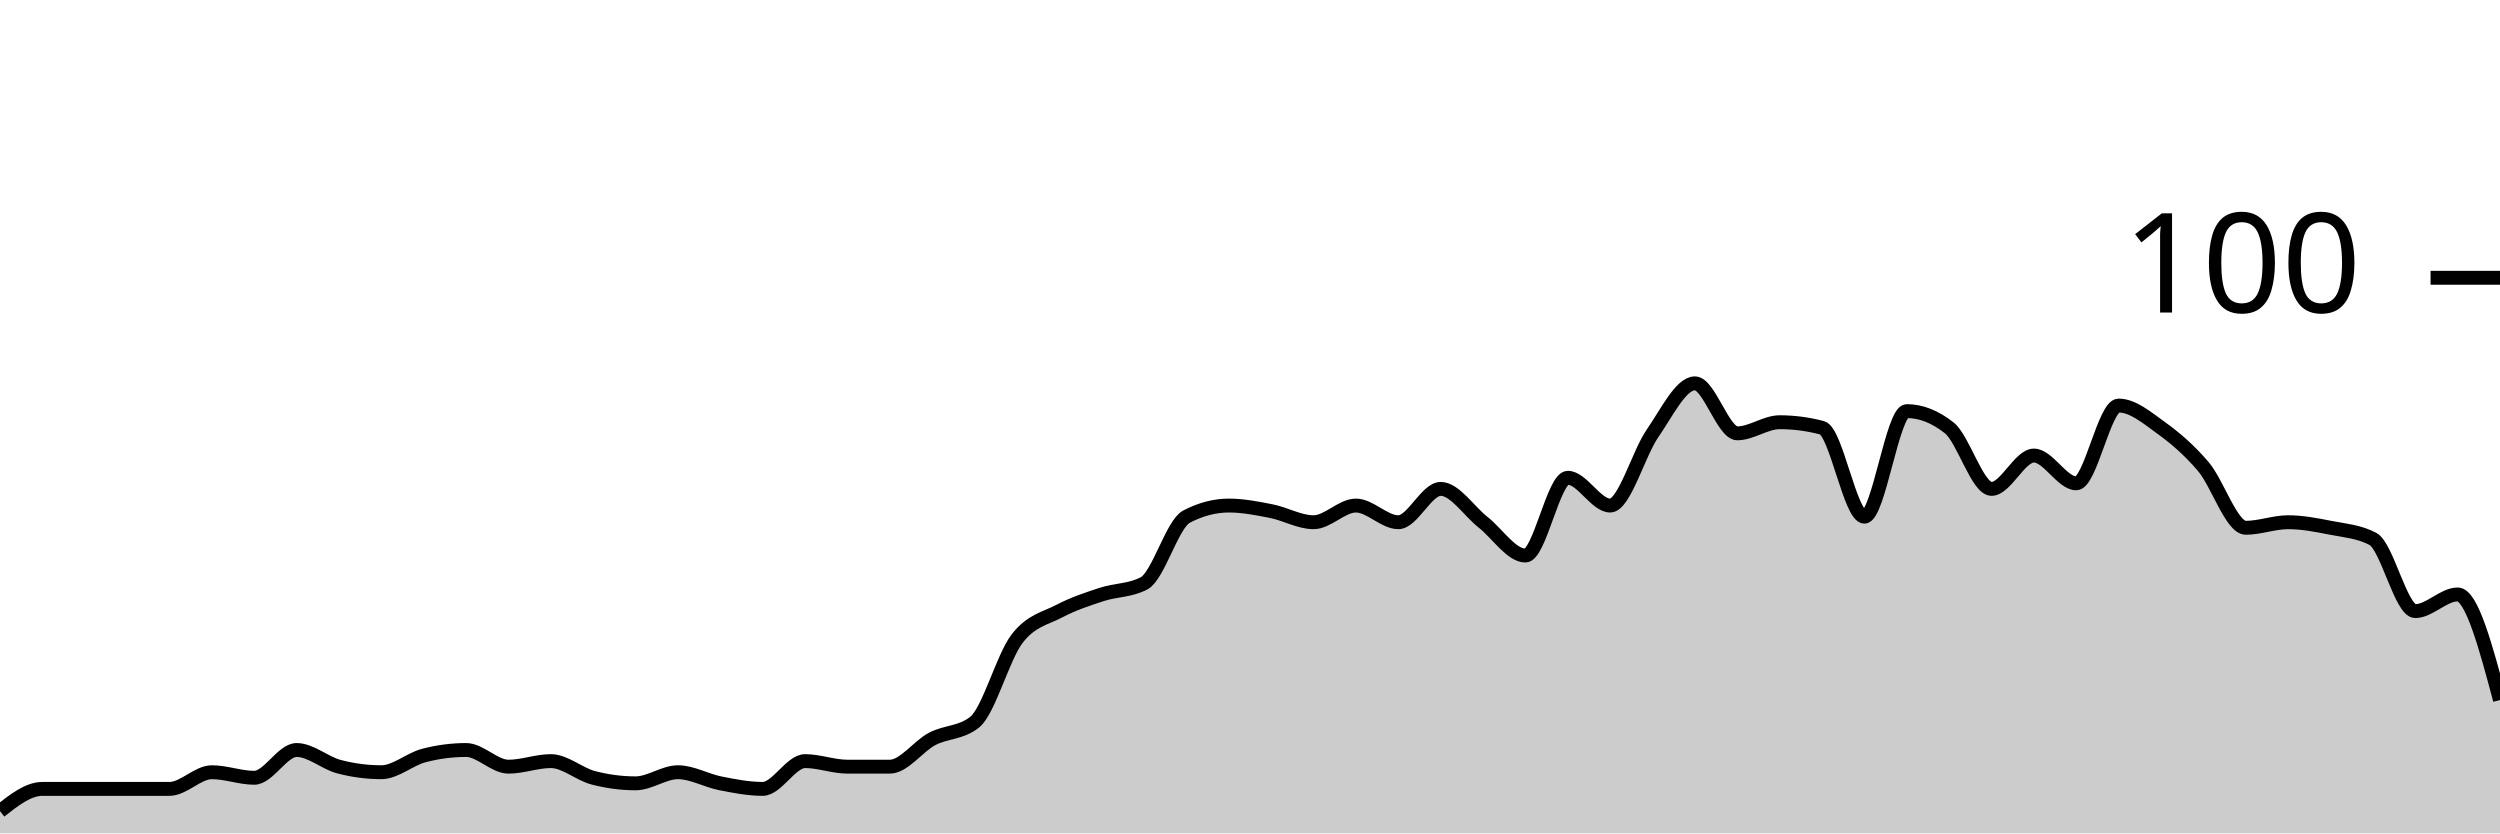
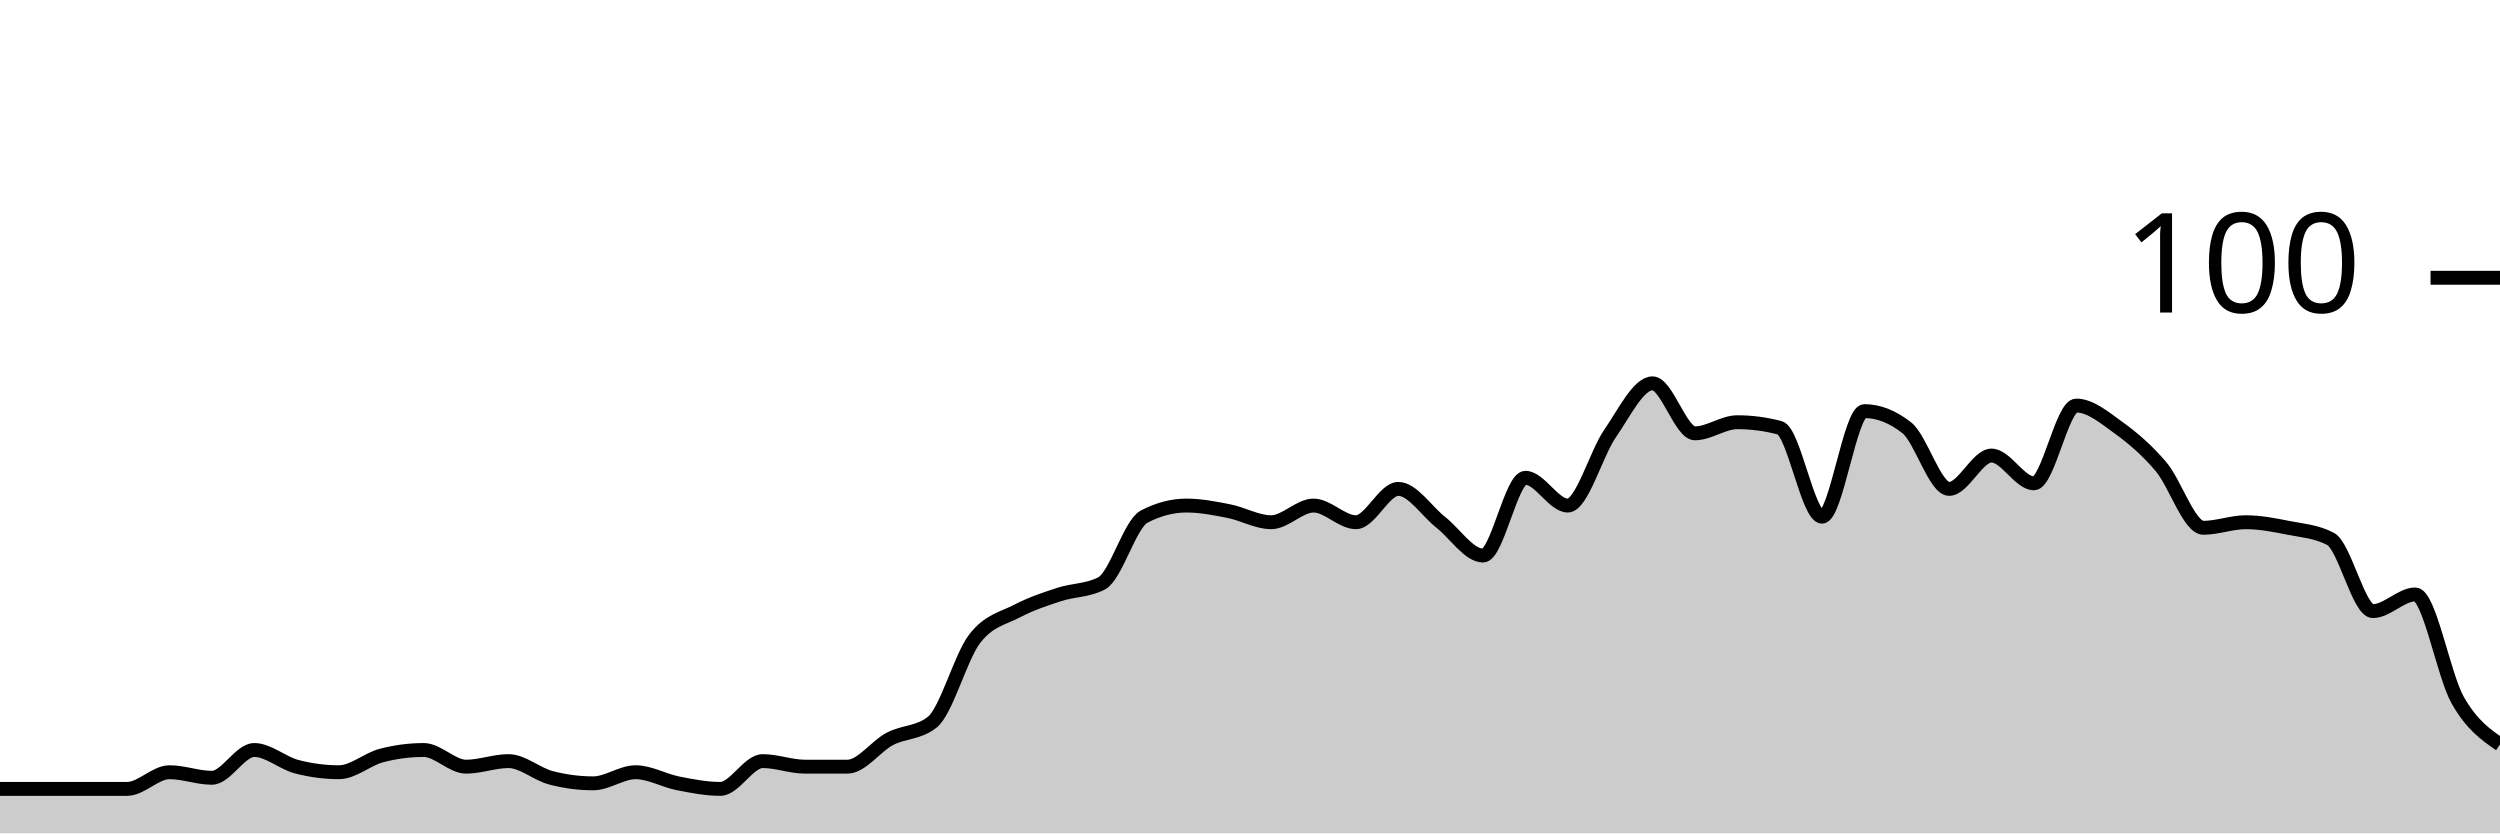
<svg xmlns="http://www.w3.org/2000/svg" viewBox="0 0 180 60">
  <g transform="translate(0,20)">
-     <path class="area" fill="rgba(0, 0, 0, 0.2)" d="M0,38.4C1.017,37.6,2.034,36.8,3.051,36.8C4.068,36.8,5.085,36.8,6.102,36.8C7.119,36.8,8.136,36.8,9.153,36.8C10.169,36.8,11.186,36.8,12.203,36.8C13.22,36.8,14.237,35.6,15.254,35.6C16.271,35.6,17.288,36,18.305,36C19.322,36,20.339,34,21.356,34C22.373,34,23.39,34.933,24.407,35.2C25.424,35.467,26.441,35.6,27.458,35.6C28.475,35.6,29.492,34.667,30.508,34.4C31.525,34.133,32.542,34,33.559,34C34.576,34,35.593,35.2,36.61,35.2C37.627,35.2,38.644,34.8,39.661,34.8C40.678,34.8,41.695,35.733,42.712,36C43.729,36.267,44.746,36.4,45.763,36.4C46.78,36.4,47.797,35.6,48.814,35.6C49.831,35.6,50.847,36.2,51.864,36.4C52.881,36.6,53.898,36.8,54.915,36.8C55.932,36.8,56.949,34.8,57.966,34.8C58.983,34.8,60,35.2,61.017,35.2C62.034,35.2,63.051,35.2,64.068,35.2C65.085,35.2,66.102,33.733,67.119,33.2C68.136,32.667,69.153,32.8,70.169,32C71.186,31.2,72.203,27.333,73.22,26C74.237,24.667,75.254,24.533,76.271,24C77.288,23.467,78.305,23.133,79.322,22.8C80.339,22.467,81.356,22.533,82.373,22C83.39,21.467,84.407,17.733,85.424,17.2C86.441,16.667,87.458,16.4,88.475,16.4C89.492,16.4,90.508,16.6,91.525,16.8C92.542,17,93.559,17.6,94.576,17.6C95.593,17.6,96.61,16.4,97.627,16.4C98.644,16.4,99.661,17.6,100.678,17.6C101.695,17.6,102.712,15.2,103.729,15.2C104.746,15.2,105.763,16.8,106.78,17.6C107.797,18.4,108.814,20,109.831,20C110.847,20,111.864,14.4,112.881,14.4C113.898,14.4,114.915,16.4,115.932,16.4C116.949,16.4,117.966,12.667,118.983,11.2C120,9.733,121.017,7.6,122.034,7.6C123.051,7.6,124.068,11.2,125.085,11.2C126.102,11.2,127.119,10.4,128.136,10.4C129.153,10.4,130.169,10.533,131.186,10.8C132.203,11.067,133.22,17.2,134.237,17.2C135.254,17.2,136.271,9.6,137.288,9.6C138.305,9.6,139.322,10,140.339,10.8C141.356,11.6,142.373,15.2,143.39,15.2C144.407,15.2,145.424,12.8,146.441,12.8C147.458,12.8,148.475,14.8,149.492,14.8C150.508,14.8,151.525,9.2,152.542,9.2C153.559,9.2,154.576,10.067,155.593,10.8C156.61,11.533,157.627,12.4,158.644,13.6C159.661,14.8,160.678,18,161.695,18C162.712,18,163.729,17.6,164.746,17.6C165.763,17.6,166.78,17.8,167.797,18C168.814,18.2,169.831,18.267,170.847,18.8C171.864,19.333,172.881,24,173.898,24C174.915,24,175.932,22.8,176.949,22.8C177.966,22.8,178.983,26.6,180,30.4L180,40C178.983,40,177.966,40,176.949,40C175.932,40,174.915,40,173.898,40C172.881,40,171.864,40,170.847,40C169.831,40,168.814,40,167.797,40C166.78,40,165.763,40,164.746,40C163.729,40,162.712,40,161.695,40C160.678,40,159.661,40,158.644,40C157.627,40,156.61,40,155.593,40C154.576,40,153.559,40,152.542,40C151.525,40,150.508,40,149.492,40C148.475,40,147.458,40,146.441,40C145.424,40,144.407,40,143.39,40C142.373,40,141.356,40,140.339,40C139.322,40,138.305,40,137.288,40C136.271,40,135.254,40,134.237,40C133.22,40,132.203,40,131.186,40C130.169,40,129.153,40,128.136,40C127.119,40,126.102,40,125.085,40C124.068,40,123.051,40,122.034,40C121.017,40,120,40,118.983,40C117.966,40,116.949,40,115.932,40C114.915,40,113.898,40,112.881,40C111.864,40,110.847,40,109.831,40C108.814,40,107.797,40,106.78,40C105.763,40,104.746,40,103.729,40C102.712,40,101.695,40,100.678,40C99.661,40,98.644,40,97.627,40C96.61,40,95.593,40,94.576,40C93.559,40,92.542,40,91.525,40C90.508,40,89.492,40,88.475,40C87.458,40,86.441,40,85.424,40C84.407,40,83.39,40,82.373,40C81.356,40,80.339,40,79.322,40C78.305,40,77.288,40,76.271,40C75.254,40,74.237,40,73.22,40C72.203,40,71.186,40,70.169,40C69.153,40,68.136,40,67.119,40C66.102,40,65.085,40,64.068,40C63.051,40,62.034,40,61.017,40C60,40,58.983,40,57.966,40C56.949,40,55.932,40,54.915,40C53.898,40,52.881,40,51.864,40C50.847,40,49.831,40,48.814,40C47.797,40,46.78,40,45.763,40C44.746,40,43.729,40,42.712,40C41.695,40,40.678,40,39.661,40C38.644,40,37.627,40,36.61,40C35.593,40,34.576,40,33.559,40C32.542,40,31.525,40,30.508,40C29.492,40,28.475,40,27.458,40C26.441,40,25.424,40,24.407,40C23.39,40,22.373,40,21.356,40C20.339,40,19.322,40,18.305,40C17.288,40,16.271,40,15.254,40C14.237,40,13.22,40,12.203,40C11.186,40,10.169,40,9.153,40C8.136,40,7.119,40,6.102,40C5.085,40,4.068,40,3.051,40C2.034,40,1.017,40,0,40Z" />
-     <path class="line" stroke="black" fill="none" d="M0,38.4C1.017,37.6,2.034,36.8,3.051,36.8C4.068,36.8,5.085,36.8,6.102,36.8C7.119,36.8,8.136,36.8,9.153,36.8C10.169,36.8,11.186,36.8,12.203,36.8C13.22,36.8,14.237,35.6,15.254,35.6C16.271,35.6,17.288,36,18.305,36C19.322,36,20.339,34,21.356,34C22.373,34,23.39,34.933,24.407,35.2C25.424,35.467,26.441,35.6,27.458,35.6C28.475,35.6,29.492,34.667,30.508,34.4C31.525,34.133,32.542,34,33.559,34C34.576,34,35.593,35.2,36.61,35.2C37.627,35.2,38.644,34.8,39.661,34.8C40.678,34.8,41.695,35.733,42.712,36C43.729,36.267,44.746,36.4,45.763,36.4C46.78,36.4,47.797,35.6,48.814,35.6C49.831,35.6,50.847,36.2,51.864,36.4C52.881,36.6,53.898,36.8,54.915,36.8C55.932,36.8,56.949,34.8,57.966,34.8C58.983,34.8,60,35.2,61.017,35.2C62.034,35.2,63.051,35.2,64.068,35.2C65.085,35.2,66.102,33.733,67.119,33.2C68.136,32.667,69.153,32.8,70.169,32C71.186,31.2,72.203,27.333,73.22,26C74.237,24.667,75.254,24.533,76.271,24C77.288,23.467,78.305,23.133,79.322,22.8C80.339,22.467,81.356,22.533,82.373,22C83.39,21.467,84.407,17.733,85.424,17.2C86.441,16.667,87.458,16.4,88.475,16.4C89.492,16.4,90.508,16.6,91.525,16.8C92.542,17,93.559,17.6,94.576,17.6C95.593,17.6,96.61,16.4,97.627,16.4C98.644,16.4,99.661,17.6,100.678,17.6C101.695,17.6,102.712,15.2,103.729,15.2C104.746,15.2,105.763,16.8,106.78,17.6C107.797,18.4,108.814,20,109.831,20C110.847,20,111.864,14.4,112.881,14.4C113.898,14.4,114.915,16.4,115.932,16.4C116.949,16.4,117.966,12.667,118.983,11.2C120,9.733,121.017,7.6,122.034,7.6C123.051,7.6,124.068,11.2,125.085,11.2C126.102,11.2,127.119,10.4,128.136,10.4C129.153,10.4,130.169,10.533,131.186,10.8C132.203,11.067,133.22,17.2,134.237,17.2C135.254,17.2,136.271,9.6,137.288,9.6C138.305,9.6,139.322,10,140.339,10.8C141.356,11.6,142.373,15.2,143.39,15.2C144.407,15.2,145.424,12.8,146.441,12.8C147.458,12.8,148.475,14.8,149.492,14.8C150.508,14.8,151.525,9.2,152.542,9.2C153.559,9.2,154.576,10.067,155.593,10.8C156.61,11.533,157.627,12.4,158.644,13.6C159.661,14.8,160.678,18,161.695,18C162.712,18,163.729,17.6,164.746,17.6C165.763,17.6,166.78,17.8,167.797,18C168.814,18.2,169.831,18.267,170.847,18.8C171.864,19.333,172.881,24,173.898,24C174.915,24,175.932,22.8,176.949,22.8C177.966,22.8,178.983,26.6,180,30.4" />
+     <path class="area" fill="rgba(0, 0, 0, 0.2)" d="M0,36.8C1.017,36.8,2.034,36.8,3.051,36.8C4.068,36.8,5.085,36.8,6.102,36.8C7.119,36.8,8.136,36.8,9.153,36.8C10.169,36.8,11.186,35.6,12.203,35.6C13.22,35.6,14.237,36,15.254,36C16.271,36,17.288,34,18.305,34C19.322,34,20.339,34.933,21.356,35.2C22.373,35.467,23.39,35.6,24.407,35.6C25.424,35.6,26.441,34.667,27.458,34.4C28.475,34.133,29.492,34,30.508,34C31.525,34,32.542,35.2,33.559,35.2C34.576,35.2,35.593,34.8,36.61,34.8C37.627,34.8,38.644,35.733,39.661,36C40.678,36.267,41.695,36.4,42.712,36.4C43.729,36.4,44.746,35.6,45.763,35.6C46.78,35.6,47.797,36.2,48.814,36.4C49.831,36.6,50.847,36.8,51.864,36.8C52.881,36.8,53.898,34.8,54.915,34.8C55.932,34.8,56.949,35.2,57.966,35.2C58.983,35.2,60,35.2,61.017,35.2C62.034,35.2,63.051,33.733,64.068,33.2C65.085,32.667,66.102,32.8,67.119,32C68.136,31.2,69.153,27.333,70.169,26C71.186,24.667,72.203,24.533,73.22,24C74.237,23.467,75.254,23.133,76.271,22.8C77.288,22.467,78.305,22.533,79.322,22C80.339,21.467,81.356,17.733,82.373,17.2C83.39,16.667,84.407,16.4,85.424,16.4C86.441,16.4,87.458,16.6,88.475,16.8C89.492,17,90.508,17.6,91.525,17.6C92.542,17.6,93.559,16.4,94.576,16.4C95.593,16.4,96.61,17.6,97.627,17.6C98.644,17.6,99.661,15.2,100.678,15.2C101.695,15.2,102.712,16.8,103.729,17.6C104.746,18.4,105.763,20,106.78,20C107.797,20,108.814,14.4,109.831,14.4C110.847,14.4,111.864,16.4,112.881,16.4C113.898,16.4,114.915,12.667,115.932,11.2C116.949,9.733,117.966,7.6,118.983,7.6C120,7.6,121.017,11.2,122.034,11.2C123.051,11.2,124.068,10.4,125.085,10.4C126.102,10.4,127.119,10.533,128.136,10.8C129.153,11.067,130.169,17.2,131.186,17.2C132.203,17.2,133.22,9.6,134.237,9.6C135.254,9.6,136.271,10,137.288,10.8C138.305,11.6,139.322,15.2,140.339,15.2C141.356,15.2,142.373,12.8,143.39,12.8C144.407,12.8,145.424,14.8,146.441,14.8C147.458,14.8,148.475,9.2,149.492,9.2C150.508,9.2,151.525,10.067,152.542,10.8C153.559,11.533,154.576,12.4,155.593,13.6C156.61,14.8,157.627,18,158.644,18C159.661,18,160.678,17.6,161.695,17.6C162.712,17.6,163.729,17.8,164.746,18C165.763,18.2,166.78,18.267,167.797,18.8C168.814,19.333,169.831,24,170.847,24C171.864,24,172.881,22.8,173.898,22.8C174.915,22.8,175.932,28.6,176.949,30.4C177.966,32.2,178.983,32.9,180,33.6L180,40C178.983,40,177.966,40,176.949,40C175.932,40,174.915,40,173.898,40C172.881,40,171.864,40,170.847,40C169.831,40,168.814,40,167.797,40C166.78,40,165.763,40,164.746,40C163.729,40,162.712,40,161.695,40C160.678,40,159.661,40,158.644,40C157.627,40,156.61,40,155.593,40C154.576,40,153.559,40,152.542,40C151.525,40,150.508,40,149.492,40C148.475,40,147.458,40,146.441,40C145.424,40,144.407,40,143.39,40C142.373,40,141.356,40,140.339,40C139.322,40,138.305,40,137.288,40C136.271,40,135.254,40,134.237,40C133.22,40,132.203,40,131.186,40C130.169,40,129.153,40,128.136,40C127.119,40,126.102,40,125.085,40C124.068,40,123.051,40,122.034,40C121.017,40,120,40,118.983,40C117.966,40,116.949,40,115.932,40C114.915,40,113.898,40,112.881,40C111.864,40,110.847,40,109.831,40C108.814,40,107.797,40,106.78,40C105.763,40,104.746,40,103.729,40C102.712,40,101.695,40,100.678,40C99.661,40,98.644,40,97.627,40C96.61,40,95.593,40,94.576,40C93.559,40,92.542,40,91.525,40C90.508,40,89.492,40,88.475,40C87.458,40,86.441,40,85.424,40C84.407,40,83.39,40,82.373,40C81.356,40,80.339,40,79.322,40C78.305,40,77.288,40,76.271,40C75.254,40,74.237,40,73.22,40C72.203,40,71.186,40,70.169,40C69.153,40,68.136,40,67.119,40C66.102,40,65.085,40,64.068,40C63.051,40,62.034,40,61.017,40C60,40,58.983,40,57.966,40C56.949,40,55.932,40,54.915,40C53.898,40,52.881,40,51.864,40C50.847,40,49.831,40,48.814,40C47.797,40,46.78,40,45.763,40C44.746,40,43.729,40,42.712,40C41.695,40,40.678,40,39.661,40C38.644,40,37.627,40,36.61,40C35.593,40,34.576,40,33.559,40C32.542,40,31.525,40,30.508,40C29.492,40,28.475,40,27.458,40C26.441,40,25.424,40,24.407,40C23.39,40,22.373,40,21.356,40C20.339,40,19.322,40,18.305,40C17.288,40,16.271,40,15.254,40C14.237,40,13.22,40,12.203,40C11.186,40,10.169,40,9.153,40C8.136,40,7.119,40,6.102,40C5.085,40,4.068,40,3.051,40C2.034,40,1.017,40,0,40Z" />
+     <path class="line" stroke="black" fill="none" d="M0,36.8C1.017,36.8,2.034,36.8,3.051,36.8C4.068,36.8,5.085,36.8,6.102,36.8C7.119,36.8,8.136,36.8,9.153,36.8C10.169,36.8,11.186,35.6,12.203,35.6C13.22,35.6,14.237,36,15.254,36C16.271,36,17.288,34,18.305,34C19.322,34,20.339,34.933,21.356,35.2C22.373,35.467,23.39,35.6,24.407,35.6C25.424,35.6,26.441,34.667,27.458,34.4C28.475,34.133,29.492,34,30.508,34C31.525,34,32.542,35.2,33.559,35.2C34.576,35.2,35.593,34.8,36.61,34.8C37.627,34.8,38.644,35.733,39.661,36C40.678,36.267,41.695,36.4,42.712,36.4C43.729,36.4,44.746,35.6,45.763,35.6C46.78,35.6,47.797,36.2,48.814,36.4C49.831,36.6,50.847,36.8,51.864,36.8C52.881,36.8,53.898,34.8,54.915,34.8C55.932,34.8,56.949,35.2,57.966,35.2C58.983,35.2,60,35.2,61.017,35.2C62.034,35.2,63.051,33.733,64.068,33.2C65.085,32.667,66.102,32.8,67.119,32C68.136,31.2,69.153,27.333,70.169,26C71.186,24.667,72.203,24.533,73.22,24C74.237,23.467,75.254,23.133,76.271,22.8C77.288,22.467,78.305,22.533,79.322,22C80.339,21.467,81.356,17.733,82.373,17.2C83.39,16.667,84.407,16.4,85.424,16.4C86.441,16.4,87.458,16.6,88.475,16.8C89.492,17,90.508,17.6,91.525,17.6C92.542,17.6,93.559,16.4,94.576,16.4C95.593,16.4,96.61,17.6,97.627,17.6C98.644,17.6,99.661,15.2,100.678,15.2C101.695,15.2,102.712,16.8,103.729,17.6C104.746,18.4,105.763,20,106.78,20C107.797,20,108.814,14.4,109.831,14.4C110.847,14.4,111.864,16.4,112.881,16.4C113.898,16.4,114.915,12.667,115.932,11.2C116.949,9.733,117.966,7.6,118.983,7.6C120,7.6,121.017,11.2,122.034,11.2C123.051,11.2,124.068,10.4,125.085,10.4C126.102,10.4,127.119,10.533,128.136,10.8C129.153,11.067,130.169,17.2,131.186,17.2C132.203,17.2,133.22,9.6,134.237,9.6C135.254,9.6,136.271,10,137.288,10.8C138.305,11.6,139.322,15.2,140.339,15.2C141.356,15.2,142.373,12.8,143.39,12.8C144.407,12.8,145.424,14.8,146.441,14.8C147.458,14.8,148.475,9.2,149.492,9.2C150.508,9.2,151.525,10.067,152.542,10.8C153.559,11.533,154.576,12.4,155.593,13.6C156.61,14.8,157.627,18,158.644,18C159.661,18,160.678,17.6,161.695,17.6C162.712,17.6,163.729,17.8,164.746,18C165.763,18.2,166.78,18.267,167.797,18.8C168.814,19.333,169.831,24,170.847,24C171.864,24,172.881,22.8,173.898,22.8C174.915,22.8,175.932,28.6,176.949,30.4C177.966,32.2,178.983,32.9,180,33.6" />
    <path class="axis-ceiling" stroke-width="1" stroke="black" fill="none" d="M175,0L180,0" />
    <text class="axis-ceiling-label" font-family="sans-serif" text-anchor="end" font-size="10px" x="170" y="2.5">100</text>
  </g>
</svg>
